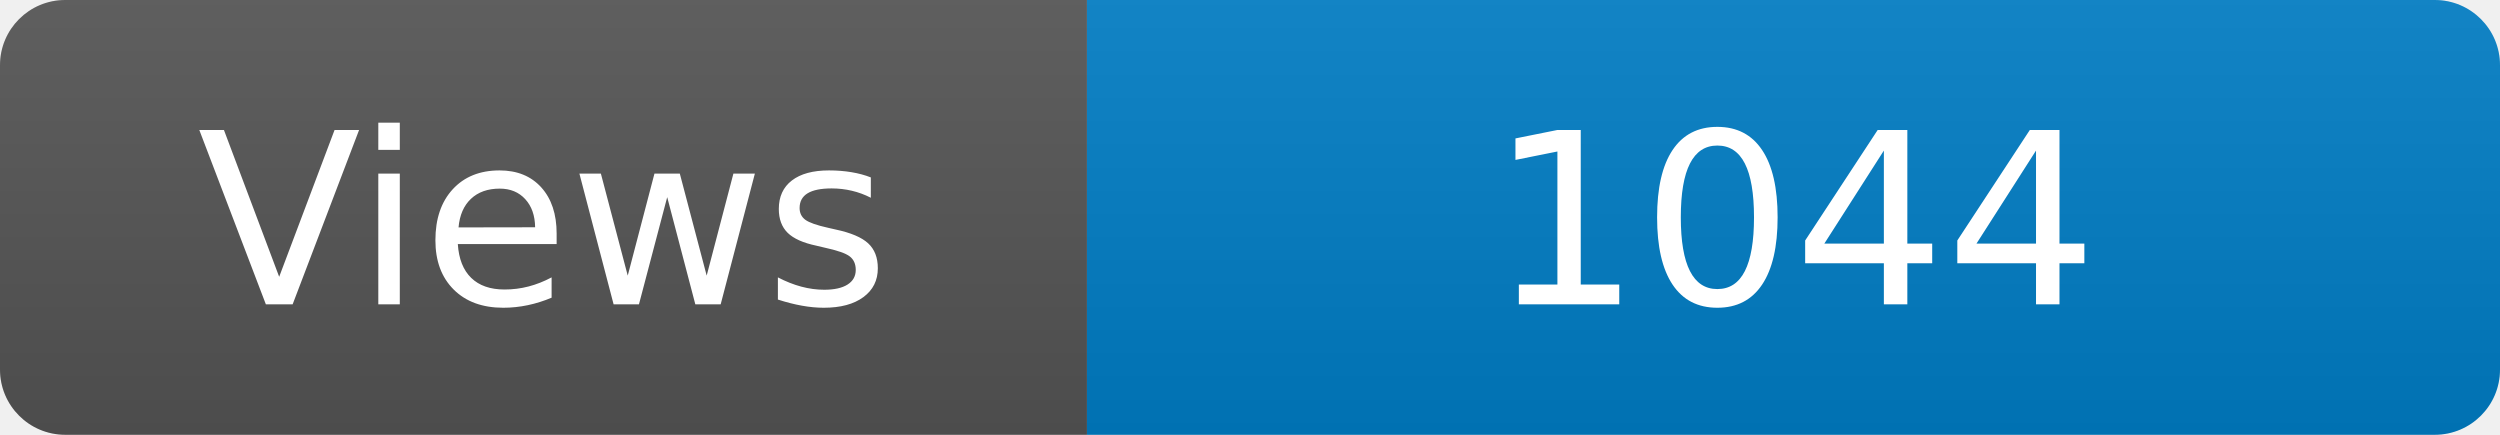
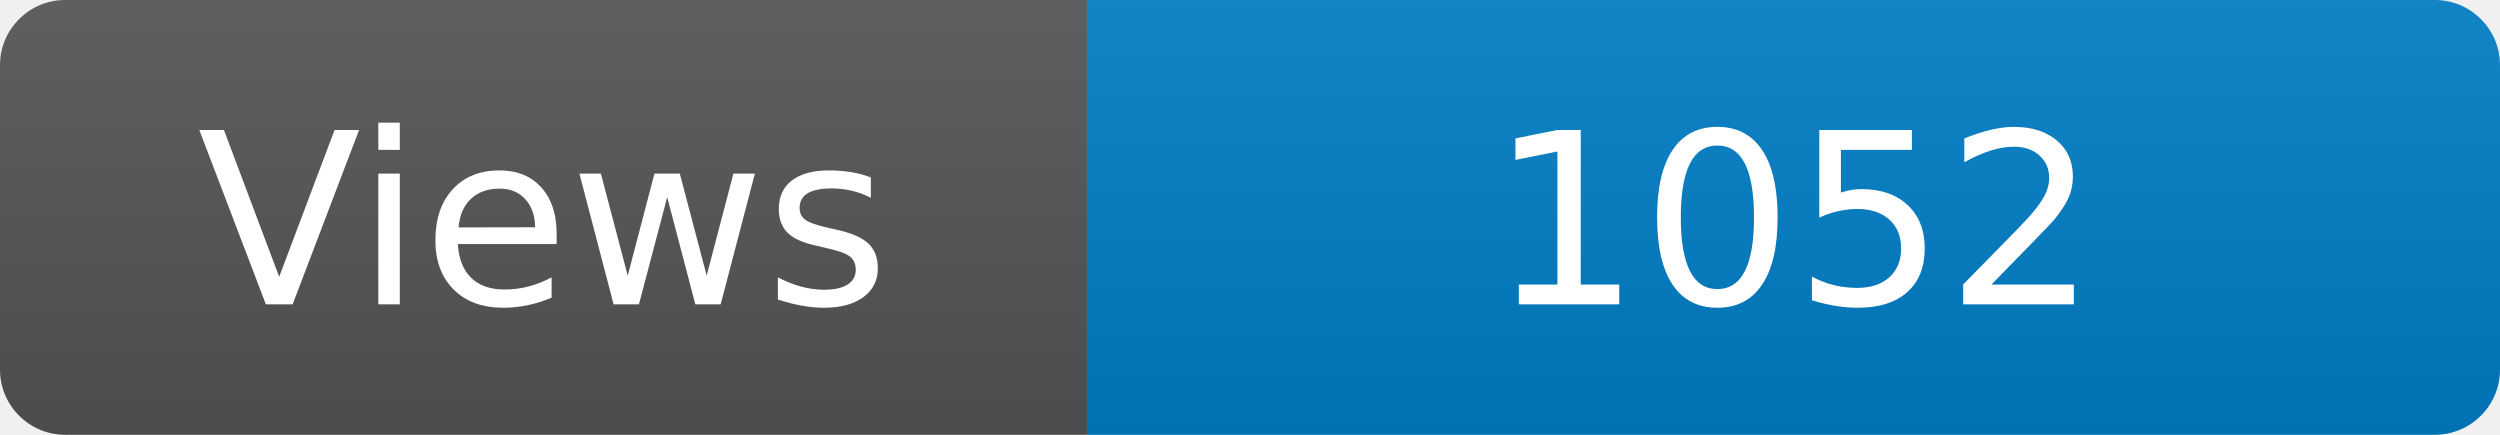
<svg xmlns="http://www.w3.org/2000/svg" width="115" height="20" role="img" aria-label="Maintained?: yes">
  <linearGradient id="s" x2="0" y2="100%">
    <stop offset="0" stop-color="#bbb" stop-opacity=".1" />
    <stop offset="1" stop-opacity=".1" />
  </linearGradient>
  <clipPath id="r">
    <rect width="115" height="20" rx="3" fill="#fff" />
  </clipPath>
  <g clip-path="url(#r)">
    <rect width="50" height="20" fill="#555" />
    <rect x="50" width="160" height="20" fill="#007ec6" />
    <rect width="115" height="20" fill="url(#s)" />
  </g>
  <g fill="#fff" text-anchor="middle" font-family="Verdana,Geneva,DejaVu Sans,sans-serif" font-size="110">
    <text x="250" y="140" transform="scale(.1)" fill="#fff">Views</text>
-     <text x="825" y="140" transform="scale(.1)" fill="#fff">1044</text>
+     <text x="825" y="140" transform="scale(.1)" fill="#fff">1052</text>
  </g>
</svg>
